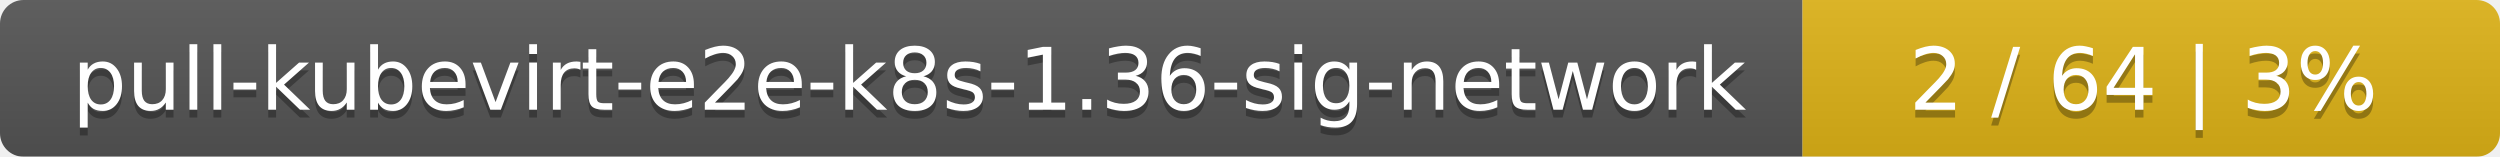
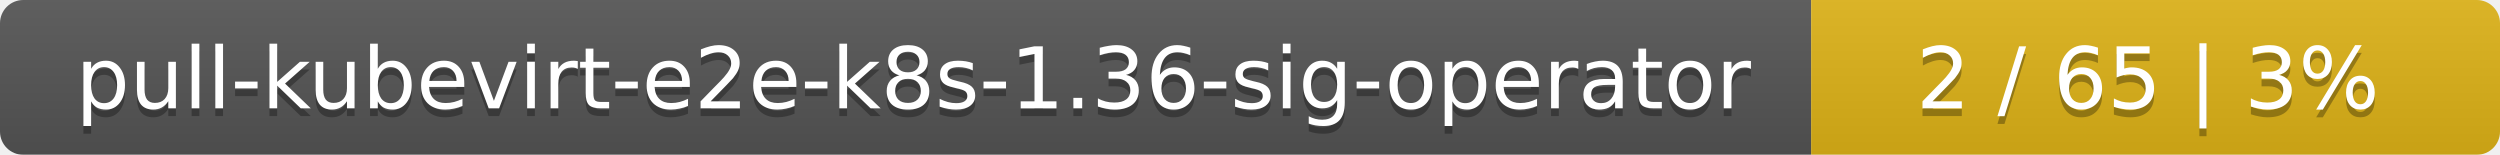
- <svg xmlns="http://www.w3.org/2000/svg" width="319" height="20">
+ <svg xmlns="http://www.w3.org/2000/svg" width="323" height="20">
  <linearGradient id="smooth" x2="0" y2="100%">
    <stop offset="0" stop-color="#bbb" stop-opacity=".1" />
    <stop offset="1" stop-opacity=".1" />
  </linearGradient>
  <mask id="round">
-     <rect width="319" height="20" rx="3" fill="#fff" />
+     <rect width="323" height="20" rx="3" fill="#fff" />
  </mask>
  <g mask="url(#round)">
-     <rect width="230" height="20" fill="#555" />
-     <rect x="230" width="89" height="20" fill="#dfb317" />
-     <rect width="319" height="20" fill="url(#smooth)" />
+     <rect width="234" height="20" fill="#555" />
+     <rect x="234" width="89" height="20" fill="#dfb317" />
+     <rect width="323" height="20" fill="url(#smooth)" />
  </g>
  <g fill="#fff" text-anchor="middle" font-family="DejaVu Sans,Verdana,Geneva,sans-serif" font-size="11">
-     <text x="116" y="15" fill="#010101" fill-opacity=".3">pull-kubevirt-e2e-k8s-1.36-sig-network</text>
-     <text x="116" y="14">pull-kubevirt-e2e-k8s-1.36-sig-network</text>
-     <text x="273.5" y="15" fill="#010101" fill-opacity=".3">2 / 64    |    3%</text>
-     <text x="273.5" y="14">2 / 64    |    3%</text>
+     <text x="118" y="15" fill="#010101" fill-opacity=".3">pull-kubevirt-e2e-k8s-1.36-sig-operator</text>
+     <text x="118" y="14">pull-kubevirt-e2e-k8s-1.36-sig-operator</text>
+     <text x="277.5" y="15" fill="#010101" fill-opacity=".3">2 / 65    |    3%</text>
+     <text x="277.5" y="14">2 / 65    |    3%</text>
  </g>
</svg>
